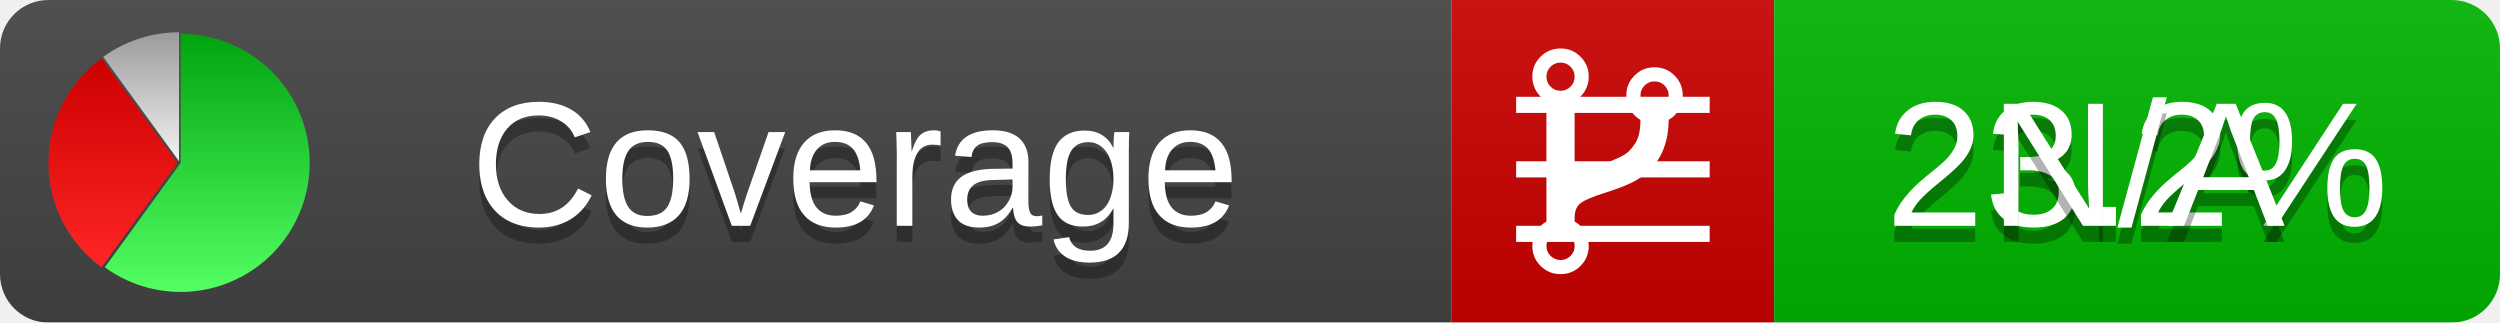
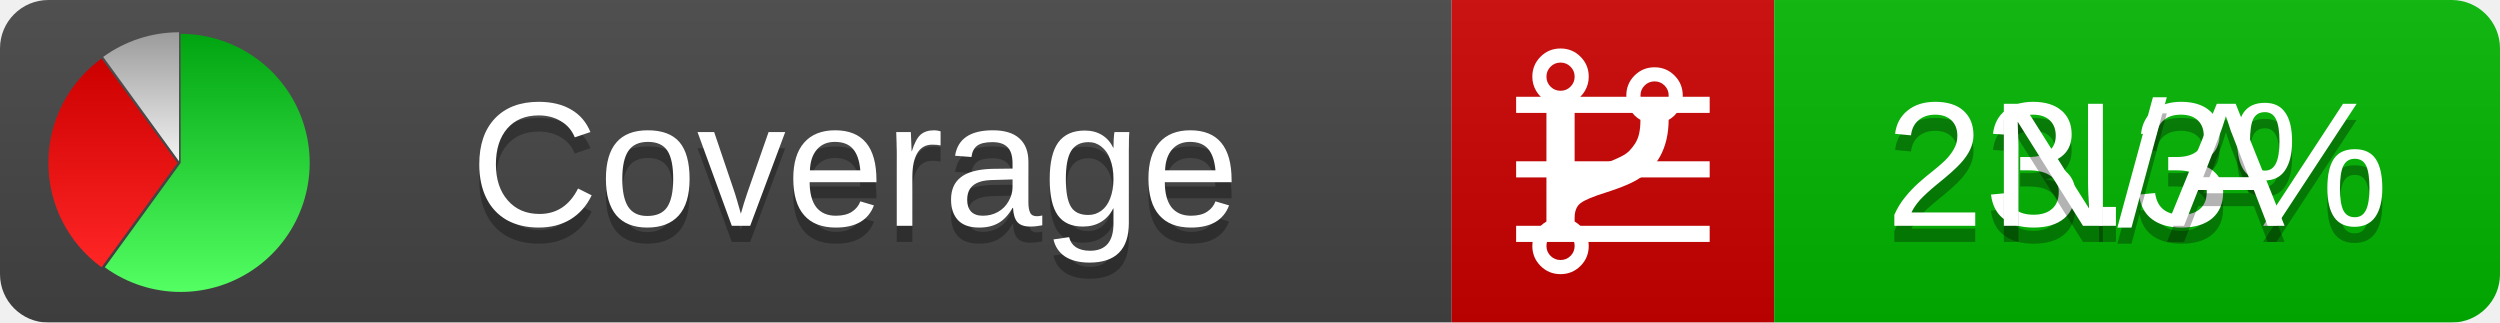
<svg xmlns="http://www.w3.org/2000/svg" xmlns:xlink="http://www.w3.org/1999/xlink" width="155" height="20">
  <style type="text/css">
          
            @keyframes fadeout {
              0 % { visibility: visible; opacity: 1; }
              40% { visibility: visible; opacity: 1; }
              50% { visibility: hidden; opacity: 0; }
              90% { visibility: hidden; opacity: 0; }
              100% { visibility: visible; opacity: 1; }
            }
            @keyframes fadein {
              0% { visibility: hidden; opacity: 0; }
              40% { visibility: hidden; opacity: 0; }
              50% { visibility: visible; opacity: 1; }
              90% { visibility: visible; opacity: 1; }
              100% { visibility: hidden; opacity: 0; }
            }
            .linecoverage {
                animation-duration: 10s;
                animation-name: fadeout;
                animation-iteration-count: infinite;
            }
            .branchcoverage {
                animation-duration: 10s;
                animation-name: fadein;
                animation-iteration-count: infinite;
            }
          
    </style>
  <defs>
    <linearGradient id="gradient" x2="0" y2="100%">
      <stop offset="0" stop-color="#bbb" stop-opacity=".1" />
      <stop offset="1" stop-opacity=".1" />
    </linearGradient>
    <linearGradient id="green" x2="0" y2="100%">
      <stop offset="0" stop-color="#00A410" />
      <stop offset="1" stop-color="#53FF63" />
    </linearGradient>
    <linearGradient id="red" x2="0" y2="100%">
      <stop offset="0" stop-color="#C00" />
      <stop offset="1" stop-color="#FF2525" />
    </linearGradient>
    <linearGradient id="gray" x2="0" y2="100%">
      <stop offset="0" stop-color="#9B9B9B" />
      <stop offset="1" stop-color="#F3F3F3" />
    </linearGradient>
    <mask id="mask">
      <rect width="155" height="20" rx="3" fill="#fff" />
    </mask>
    <g id="icon">
      <path style="fill:url(#green);" d="M205,202.5 l0,-200 a200,200 0 1,1 -117.558,361.803 z" />
      <path style="fill:url(#red);" d="M200,202.5 l-117.558,161.803 a200,200 0 0,1 0,-323.607 z" />
      <path style="fill:url(#gray);" d="M202.5,200 l-117.558,-161.803 a200,200 0 0,1 117.558,-38.196 z" />
    </g>
  </defs>
  <g mask="url(#mask)">
    <rect x="0" y="0" width="90" height="20" fill="#444" />
    <rect x="90" y="0" width="20" height="20" fill="#c00" />
    <rect x="110" y="0" width="45" height="20" fill="#00B600" />
    <rect x="0" y="0" width="155" height="20" fill="url(#gradient)" />
  </g>
  <g>
    <path class="linecoverage" stroke="#fff" d="M94 6.5 h12 M94 10.5 h12 M94 14.5 h12" />
    <path class="branchcoverage" fill="#fff" d="m 97.628,15.247 q 0,-0.364 -0.255,-0.619 -0.255,-0.255 -0.619,-0.255 -0.364,0 -0.619,0.255 -0.255,0.255 -0.255,0.619 0,0.364 0.255,0.619 0.255,0.255 0.619,0.255 0.364,0 0.619,-0.255 0.255,-0.255 0.255,-0.619 z m 0,-10.493 q 0,-0.364 -0.255,-0.619 -0.255,-0.255 -0.619,-0.255 -0.364,0 -0.619,0.255 -0.255,0.255 -0.255,0.619 0,0.364 0.255,0.619 0.255,0.255 0.619,0.255 0.364,0 0.619,-0.255 0.255,-0.255 0.255,-0.619 z m 5.83,1.166 q 0,-0.364 -0.255,-0.619 -0.255,-0.255 -0.619,-0.255 -0.364,0 -0.619,0.255 -0.255,0.255 -0.255,0.619 0,0.364 0.255,0.619 0.255,0.255 0.619,0.255 0.364,0 0.619,-0.255 0.255,-0.255 0.255,-0.619 z m 0.874,0 q 0,0.474 -0.237,0.879 -0.237,0.405 -0.638,0.633 -0.018,2.614 -2.059,3.771 -0.619,0.346 -1.849,0.738 -1.166,0.364 -1.544,0.647 -0.378,0.282 -0.378,0.911 l 0,0.237 q 0.401,0.228 0.638,0.633 0.237,0.405 0.237,0.879 0,0.729 -0.51,1.239 -0.51,0.51 -1.239,0.51 -0.729,0 -1.239,-0.51 -0.51,-0.51 -0.51,-1.239 0,-0.474 0.237,-0.879 0.237,-0.405 0.638,-0.633 l 0,-7.469 q -0.401,-0.228 -0.638,-0.633 -0.237,-0.405 -0.237,-0.879 0,-0.729 0.51,-1.239 0.51,-0.51 1.239,-0.51 0.729,0 1.239,0.51 0.51,0.51 0.51,1.239 0,0.474 -0.237,0.879 -0.237,0.405 -0.638,0.633 l 0,4.527 q 0.492,-0.237 1.403,-0.519 0.501,-0.155 0.797,-0.269 0.296,-0.114 0.642,-0.282 0.346,-0.169 0.537,-0.36 0.191,-0.191 0.369,-0.465 0.178,-0.273 0.255,-0.633 0.077,-0.36 0.077,-0.833 -0.401,-0.228 -0.638,-0.633 -0.237,-0.405 -0.237,-0.879 0,-0.729 0.51,-1.239 0.51,-0.51 1.239,-0.51 0.729,0 1.239,0.51 0.51,0.51 0.51,1.239 z" />
  </g>
  <g fill="#fff" text-anchor="middle" font-family="Verdana,Arial,Geneva,sans-serif" font-size="11">
    <a xlink:href="https://github.com/danielpalme/ReportGenerator" target="_top">
      <use xlink:href="#icon" transform="translate(3,2) scale(.04)" />
    </a>
    <text x="53" y="15" fill="#010101" fill-opacity=".3">Coverage</text>
    <text x="53" y="14" fill="#fff">Coverage</text>
-     <text class="linecoverage" x="132.5" y="15" fill="#010101" fill-opacity=".3">23.2%</text>
-     <text class="linecoverage" x="132.5" y="14">23.2%</text>
+     <text class="linecoverage" x="132.5" y="15" fill="#010101" fill-opacity=".3">23.3%</text>
+     <text class="linecoverage" x="132.5" y="14">23.3%</text>
    <text class="branchcoverage" x="132.5" y="15" fill="#010101" fill-opacity=".3">N/A</text>
    <text class="branchcoverage" x="132.5" y="14">N/A</text>
  </g>
  <g>
    <rect class="linecoverage" x="90" y="0" width="65" height="20" fill-opacity="0" />
    <rect class="branchcoverage" x="90" y="0" width="65" height="20" fill-opacity="0" />
  </g>
</svg>
